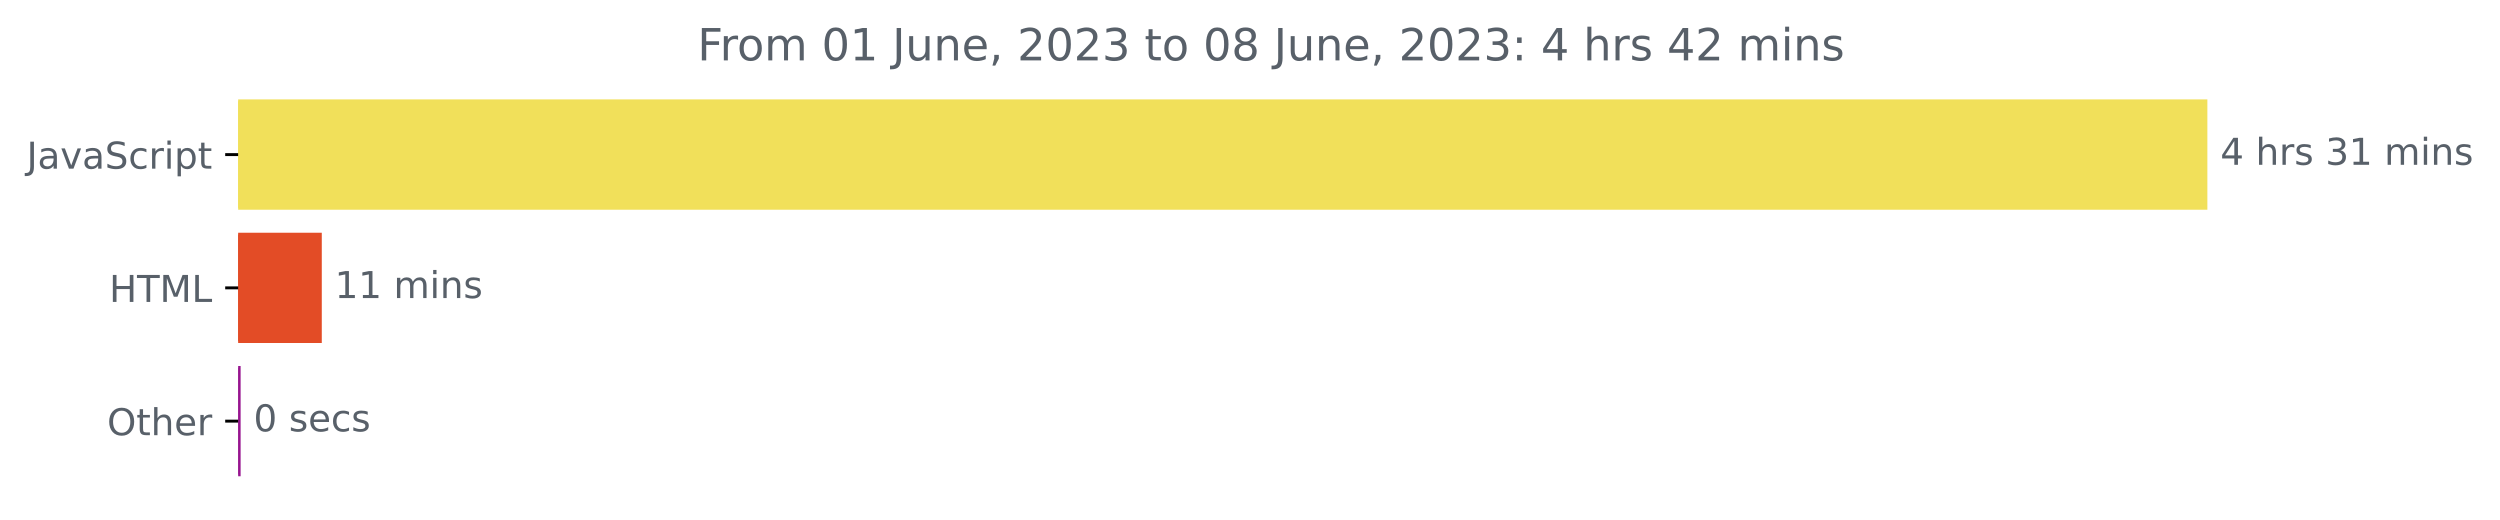
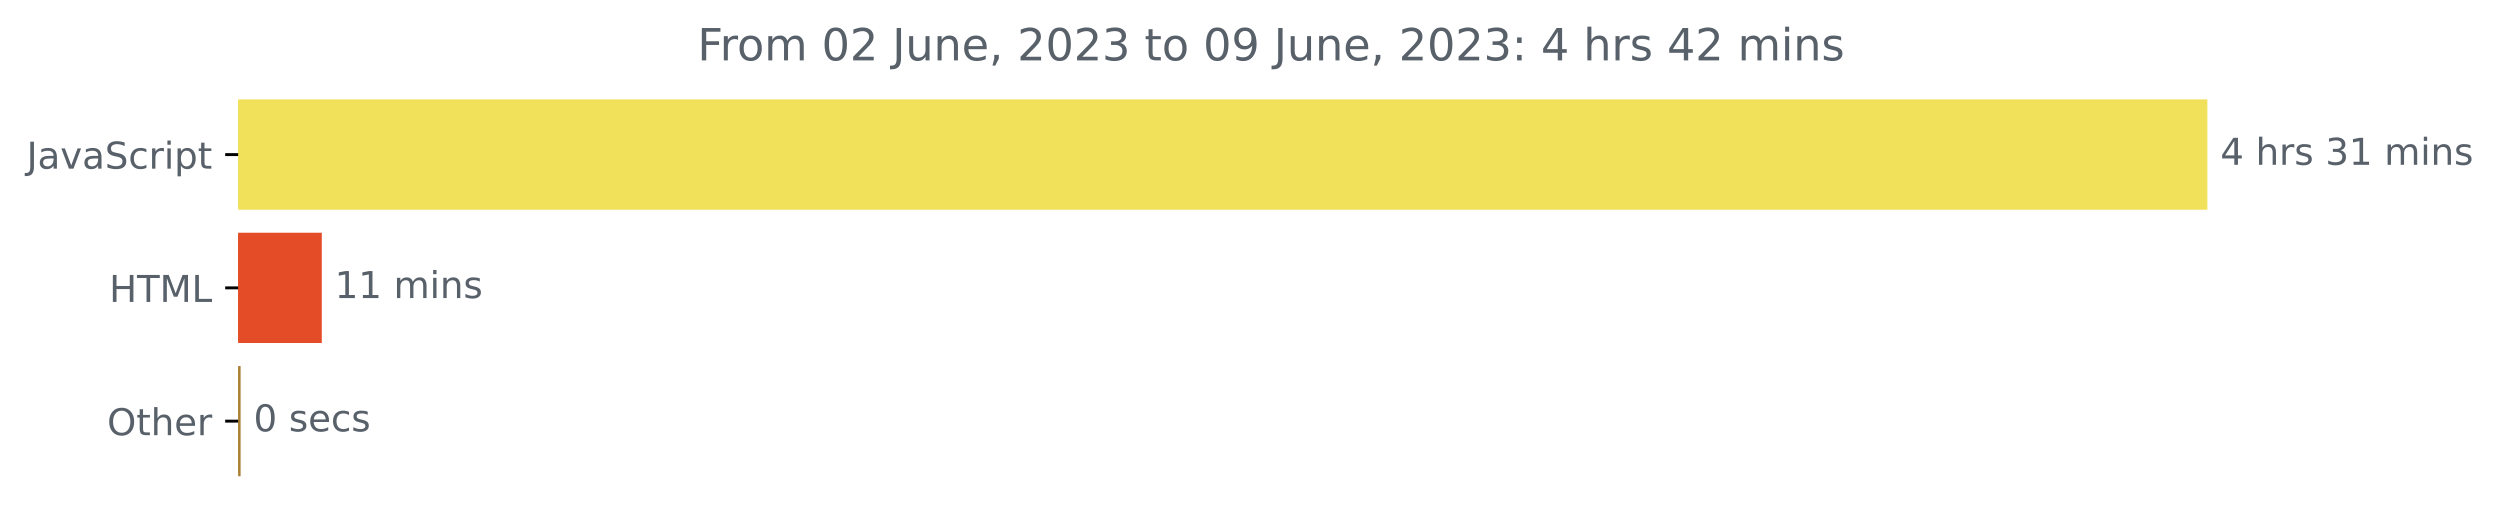
<svg xmlns="http://www.w3.org/2000/svg" xmlns:xlink="http://www.w3.org/1999/xlink" width="675.304pt" height="140.398pt" viewBox="0 0 675.304 140.398" version="1.1">
  <defs>
    <style type="text/css">*{stroke-linejoin: round; stroke-linecap: butt}</style>
  </defs>
  <g id="figure_1">
    <g id="patch_1">
      <path d="M -0 140.398  L 675.304 140.398  L 675.304 0  L -0 0  L -0 140.398  z " style="fill: none" />
    </g>
    <g id="axes_1">
      <g id="patch_2">
-         <path d="M 64.33 27.358  L 595.758 27.358  L 595.758 56.158  L 64.33 56.158  z " clip-path="url(#p9dde14d101)" style="fill: #f1e05a; stroke: #f1e05a; stroke-linejoin: miter" />
+         <path d="M 64.33 27.358  L 595.758 27.358  L 595.758 56.158  L 64.33 56.158  z " clip-path="url(#p712a644cfd)" style="fill: #f1e05a; stroke: #f1e05a; stroke-linejoin: miter" />
      </g>
      <g id="patch_3">
-         <path d="M 64.33 63.358  L 86.422 63.358  L 86.422 92.158  L 64.33 92.158  z " clip-path="url(#p9dde14d101)" style="fill: #e34c26; stroke: #e34c26; stroke-linejoin: miter" />
+         <path d="M 64.33 63.358  L 86.422 63.358  L 86.422 92.158  L 64.33 92.158  z " clip-path="url(#p712a644cfd)" style="fill: #e34c26; stroke: #e34c26; stroke-linejoin: miter" />
      </g>
      <g id="patch_4">
-         <path d="M 64.33 99.358  L 64.496 99.358  L 64.496 128.158  L 64.33 128.158  z " clip-path="url(#p9dde14d101)" style="fill: #97148f; stroke: #97148f; stroke-linejoin: miter" />
+         <path d="M 64.33 99.358  L 64.496 99.358  L 64.496 128.158  L 64.33 128.158  z " clip-path="url(#p712a644cfd)" style="fill: #aa8035; stroke: #aa8035; stroke-linejoin: miter" />
      </g>
      <g id="matplotlib.axis_1" />
      <g id="matplotlib.axis_2">
        <g id="ytick_1">
          <g id="line2d_1">
            <defs>
-               <path id="m41089129d4" d="M 0 0  L -3.5 0  " style="stroke: #000000; stroke-width: 0.8" />
+               <path id="mabc05048e5" d="M 0 0  L -3.5 0  " style="stroke: #000000; stroke-width: 0.8" />
            </defs>
            <g>
-               <use xlink:href="#m41089129d4" x="64.33" y="41.758" style="stroke: #000000; stroke-width: 0.8" />
+               <use xlink:href="#mabc05048e5" x="64.33" y="41.758" style="stroke: #000000; stroke-width: 0.8" />
            </g>
          </g>
          <g id="text_1">
            <g style="fill: #586069" transform="translate(7.2 45.55734)scale(0.1 -0.1)">
              <defs>
                <path id="DejaVuSans-4a" d="M 628 4666  L 1259 4666  L 1259 325  Q 1259 -519 939 -900  Q 619 -1281 -91 -1281  L -331 -1281  L -331 -750  L -134 -750  Q 284 -750 456 -515  Q 628 -281 628 325  L 628 4666  z " transform="scale(0.015625)" />
                <path id="DejaVuSans-61" d="M 2194 1759  Q 1497 1759 1228 1600  Q 959 1441 959 1056  Q 959 750 1161 570  Q 1363 391 1709 391  Q 2188 391 2477 730  Q 2766 1069 2766 1631  L 2766 1759  L 2194 1759  z M 3341 1997  L 3341 0  L 2766 0  L 2766 531  Q 2569 213 2275 61  Q 1981 -91 1556 -91  Q 1019 -91 701 211  Q 384 513 384 1019  Q 384 1609 779 1909  Q 1175 2209 1959 2209  L 2766 2209  L 2766 2266  Q 2766 2663 2505 2880  Q 2244 3097 1772 3097  Q 1472 3097 1187 3025  Q 903 2953 641 2809  L 641 3341  Q 956 3463 1253 3523  Q 1550 3584 1831 3584  Q 2591 3584 2966 3190  Q 3341 2797 3341 1997  z " transform="scale(0.015625)" />
                <path id="DejaVuSans-76" d="M 191 3500  L 800 3500  L 1894 563  L 2988 3500  L 3597 3500  L 2284 0  L 1503 0  L 191 3500  z " transform="scale(0.015625)" />
                <path id="DejaVuSans-53" d="M 3425 4513  L 3425 3897  Q 3066 4069 2747 4153  Q 2428 4238 2131 4238  Q 1616 4238 1336 4038  Q 1056 3838 1056 3469  Q 1056 3159 1242 3001  Q 1428 2844 1947 2747  L 2328 2669  Q 3034 2534 3370 2195  Q 3706 1856 3706 1288  Q 3706 609 3251 259  Q 2797 -91 1919 -91  Q 1588 -91 1214 -16  Q 841 59 441 206  L 441 856  Q 825 641 1194 531  Q 1563 422 1919 422  Q 2459 422 2753 634  Q 3047 847 3047 1241  Q 3047 1584 2836 1778  Q 2625 1972 2144 2069  L 1759 2144  Q 1053 2284 737 2584  Q 422 2884 422 3419  Q 422 4038 858 4394  Q 1294 4750 2059 4750  Q 2388 4750 2728 4690  Q 3069 4631 3425 4513  z " transform="scale(0.015625)" />
                <path id="DejaVuSans-63" d="M 3122 3366  L 3122 2828  Q 2878 2963 2633 3030  Q 2388 3097 2138 3097  Q 1578 3097 1268 2742  Q 959 2388 959 1747  Q 959 1106 1268 751  Q 1578 397 2138 397  Q 2388 397 2633 464  Q 2878 531 3122 666  L 3122 134  Q 2881 22 2623 -34  Q 2366 -91 2075 -91  Q 1284 -91 818 406  Q 353 903 353 1747  Q 353 2603 823 3093  Q 1294 3584 2113 3584  Q 2378 3584 2631 3529  Q 2884 3475 3122 3366  z " transform="scale(0.015625)" />
                <path id="DejaVuSans-72" d="M 2631 2963  Q 2534 3019 2420 3045  Q 2306 3072 2169 3072  Q 1681 3072 1420 2755  Q 1159 2438 1159 1844  L 1159 0  L 581 0  L 581 3500  L 1159 3500  L 1159 2956  Q 1341 3275 1631 3429  Q 1922 3584 2338 3584  Q 2397 3584 2469 3576  Q 2541 3569 2628 3553  L 2631 2963  z " transform="scale(0.015625)" />
                <path id="DejaVuSans-69" d="M 603 3500  L 1178 3500  L 1178 0  L 603 0  L 603 3500  z M 603 4863  L 1178 4863  L 1178 4134  L 603 4134  L 603 4863  z " transform="scale(0.015625)" />
                <path id="DejaVuSans-70" d="M 1159 525  L 1159 -1331  L 581 -1331  L 581 3500  L 1159 3500  L 1159 2969  Q 1341 3281 1617 3432  Q 1894 3584 2278 3584  Q 2916 3584 3314 3078  Q 3713 2572 3713 1747  Q 3713 922 3314 415  Q 2916 -91 2278 -91  Q 1894 -91 1617 61  Q 1341 213 1159 525  z M 3116 1747  Q 3116 2381 2855 2742  Q 2594 3103 2138 3103  Q 1681 3103 1420 2742  Q 1159 2381 1159 1747  Q 1159 1113 1420 752  Q 1681 391 2138 391  Q 2594 391 2855 752  Q 3116 1113 3116 1747  z " transform="scale(0.015625)" />
                <path id="DejaVuSans-74" d="M 1172 4494  L 1172 3500  L 2356 3500  L 2356 3053  L 1172 3053  L 1172 1153  Q 1172 725 1289 603  Q 1406 481 1766 481  L 2356 481  L 2356 0  L 1766 0  Q 1100 0 847 248  Q 594 497 594 1153  L 594 3053  L 172 3053  L 172 3500  L 594 3500  L 594 4494  L 1172 4494  z " transform="scale(0.015625)" />
              </defs>
              <use xlink:href="#DejaVuSans-4a" />
              <use xlink:href="#DejaVuSans-61" x="29.492" />
              <use xlink:href="#DejaVuSans-76" x="90.771" />
              <use xlink:href="#DejaVuSans-61" x="149.951" />
              <use xlink:href="#DejaVuSans-53" x="211.23" />
              <use xlink:href="#DejaVuSans-63" x="274.707" />
              <use xlink:href="#DejaVuSans-72" x="329.688" />
              <use xlink:href="#DejaVuSans-69" x="370.801" />
              <use xlink:href="#DejaVuSans-70" x="398.584" />
              <use xlink:href="#DejaVuSans-74" x="462.061" />
            </g>
          </g>
        </g>
        <g id="ytick_2">
          <g id="line2d_2">
            <g>
-               <use xlink:href="#m41089129d4" x="64.33" y="77.758" style="stroke: #000000; stroke-width: 0.8" />
+               <use xlink:href="#mabc05048e5" x="64.33" y="77.758" style="stroke: #000000; stroke-width: 0.8" />
            </g>
          </g>
          <g id="text_2">
            <g style="fill: #586069" transform="translate(29.50156 81.55734)scale(0.1 -0.1)">
              <defs>
                <path id="DejaVuSans-48" d="M 628 4666  L 1259 4666  L 1259 2753  L 3553 2753  L 3553 4666  L 4184 4666  L 4184 0  L 3553 0  L 3553 2222  L 1259 2222  L 1259 0  L 628 0  L 628 4666  z " transform="scale(0.015625)" />
                <path id="DejaVuSans-54" d="M -19 4666  L 3928 4666  L 3928 4134  L 2272 4134  L 2272 0  L 1638 0  L 1638 4134  L -19 4134  L -19 4666  z " transform="scale(0.015625)" />
                <path id="DejaVuSans-4d" d="M 628 4666  L 1569 4666  L 2759 1491  L 3956 4666  L 4897 4666  L 4897 0  L 4281 0  L 4281 4097  L 3078 897  L 2444 897  L 1241 4097  L 1241 0  L 628 0  L 628 4666  z " transform="scale(0.015625)" />
                <path id="DejaVuSans-4c" d="M 628 4666  L 1259 4666  L 1259 531  L 3531 531  L 3531 0  L 628 0  L 628 4666  z " transform="scale(0.015625)" />
              </defs>
              <use xlink:href="#DejaVuSans-48" />
              <use xlink:href="#DejaVuSans-54" x="75.195" />
              <use xlink:href="#DejaVuSans-4d" x="136.279" />
              <use xlink:href="#DejaVuSans-4c" x="222.559" />
            </g>
          </g>
        </g>
        <g id="ytick_3">
          <g id="line2d_3">
            <g>
-               <use xlink:href="#m41089129d4" x="64.33" y="113.758" style="stroke: #000000; stroke-width: 0.8" />
+               <use xlink:href="#mabc05048e5" x="64.33" y="113.758" style="stroke: #000000; stroke-width: 0.8" />
            </g>
          </g>
          <g id="text_3">
            <g style="fill: #586069" transform="translate(28.93594 117.5573)scale(0.1 -0.1)">
              <defs>
                <path id="DejaVuSans-4f" d="M 2522 4238  Q 1834 4238 1429 3725  Q 1025 3213 1025 2328  Q 1025 1447 1429 934  Q 1834 422 2522 422  Q 3209 422 3611 934  Q 4013 1447 4013 2328  Q 4013 3213 3611 3725  Q 3209 4238 2522 4238  z M 2522 4750  Q 3503 4750 4090 4092  Q 4678 3434 4678 2328  Q 4678 1225 4090 567  Q 3503 -91 2522 -91  Q 1538 -91 948 565  Q 359 1222 359 2328  Q 359 3434 948 4092  Q 1538 4750 2522 4750  z " transform="scale(0.015625)" />
                <path id="DejaVuSans-68" d="M 3513 2113  L 3513 0  L 2938 0  L 2938 2094  Q 2938 2591 2744 2837  Q 2550 3084 2163 3084  Q 1697 3084 1428 2787  Q 1159 2491 1159 1978  L 1159 0  L 581 0  L 581 4863  L 1159 4863  L 1159 2956  Q 1366 3272 1645 3428  Q 1925 3584 2291 3584  Q 2894 3584 3203 3211  Q 3513 2838 3513 2113  z " transform="scale(0.015625)" />
                <path id="DejaVuSans-65" d="M 3597 1894  L 3597 1613  L 953 1613  Q 991 1019 1311 708  Q 1631 397 2203 397  Q 2534 397 2845 478  Q 3156 559 3463 722  L 3463 178  Q 3153 47 2828 -22  Q 2503 -91 2169 -91  Q 1331 -91 842 396  Q 353 884 353 1716  Q 353 2575 817 3079  Q 1281 3584 2069 3584  Q 2775 3584 3186 3129  Q 3597 2675 3597 1894  z M 3022 2063  Q 3016 2534 2758 2815  Q 2500 3097 2075 3097  Q 1594 3097 1305 2825  Q 1016 2553 972 2059  L 3022 2063  z " transform="scale(0.015625)" />
              </defs>
              <use xlink:href="#DejaVuSans-4f" />
              <use xlink:href="#DejaVuSans-74" x="78.711" />
              <use xlink:href="#DejaVuSans-68" x="117.92" />
              <use xlink:href="#DejaVuSans-65" x="181.299" />
              <use xlink:href="#DejaVuSans-72" x="242.822" />
            </g>
          </g>
        </g>
      </g>
      <g id="text_4">
        <g style="fill: #586069" transform="translate(599.7583 44.5175)scale(0.1 -0.1)">
          <defs>
            <path id="DejaVuSans-34" d="M 2419 4116  L 825 1625  L 2419 1625  L 2419 4116  z M 2253 4666  L 3047 4666  L 3047 1625  L 3713 1625  L 3713 1100  L 3047 1100  L 3047 0  L 2419 0  L 2419 1100  L 313 1100  L 313 1709  L 2253 4666  z " transform="scale(0.015625)" />
            <path id="DejaVuSans-20" transform="scale(0.015625)" />
            <path id="DejaVuSans-73" d="M 2834 3397  L 2834 2853  Q 2591 2978 2328 3040  Q 2066 3103 1784 3103  Q 1356 3103 1142 2972  Q 928 2841 928 2578  Q 928 2378 1081 2264  Q 1234 2150 1697 2047  L 1894 2003  Q 2506 1872 2764 1633  Q 3022 1394 3022 966  Q 3022 478 2636 193  Q 2250 -91 1575 -91  Q 1294 -91 989 -36  Q 684 19 347 128  L 347 722  Q 666 556 975 473  Q 1284 391 1588 391  Q 1994 391 2212 530  Q 2431 669 2431 922  Q 2431 1156 2273 1281  Q 2116 1406 1581 1522  L 1381 1569  Q 847 1681 609 1914  Q 372 2147 372 2553  Q 372 3047 722 3315  Q 1072 3584 1716 3584  Q 2034 3584 2315 3537  Q 2597 3491 2834 3397  z " transform="scale(0.015625)" />
            <path id="DejaVuSans-33" d="M 2597 2516  Q 3050 2419 3304 2112  Q 3559 1806 3559 1356  Q 3559 666 3084 287  Q 2609 -91 1734 -91  Q 1441 -91 1130 -33  Q 819 25 488 141  L 488 750  Q 750 597 1062 519  Q 1375 441 1716 441  Q 2309 441 2620 675  Q 2931 909 2931 1356  Q 2931 1769 2642 2001  Q 2353 2234 1838 2234  L 1294 2234  L 1294 2753  L 1863 2753  Q 2328 2753 2575 2939  Q 2822 3125 2822 3475  Q 2822 3834 2567 4026  Q 2313 4219 1838 4219  Q 1578 4219 1281 4162  Q 984 4106 628 3988  L 628 4550  Q 988 4650 1302 4700  Q 1616 4750 1894 4750  Q 2613 4750 3031 4423  Q 3450 4097 3450 3541  Q 3450 3153 3228 2886  Q 3006 2619 2597 2516  z " transform="scale(0.015625)" />
            <path id="DejaVuSans-31" d="M 794 531  L 1825 531  L 1825 4091  L 703 3866  L 703 4441  L 1819 4666  L 2450 4666  L 2450 531  L 3481 531  L 3481 0  L 794 0  L 794 531  z " transform="scale(0.015625)" />
            <path id="DejaVuSans-6d" d="M 3328 2828  Q 3544 3216 3844 3400  Q 4144 3584 4550 3584  Q 5097 3584 5394 3201  Q 5691 2819 5691 2113  L 5691 0  L 5113 0  L 5113 2094  Q 5113 2597 4934 2840  Q 4756 3084 4391 3084  Q 3944 3084 3684 2787  Q 3425 2491 3425 1978  L 3425 0  L 2847 0  L 2847 2094  Q 2847 2600 2669 2842  Q 2491 3084 2119 3084  Q 1678 3084 1418 2786  Q 1159 2488 1159 1978  L 1159 0  L 581 0  L 581 3500  L 1159 3500  L 1159 2956  Q 1356 3278 1631 3431  Q 1906 3584 2284 3584  Q 2666 3584 2933 3390  Q 3200 3197 3328 2828  z " transform="scale(0.015625)" />
            <path id="DejaVuSans-6e" d="M 3513 2113  L 3513 0  L 2938 0  L 2938 2094  Q 2938 2591 2744 2837  Q 2550 3084 2163 3084  Q 1697 3084 1428 2787  Q 1159 2491 1159 1978  L 1159 0  L 581 0  L 581 3500  L 1159 3500  L 1159 2956  Q 1366 3272 1645 3428  Q 1925 3584 2291 3584  Q 2894 3584 3203 3211  Q 3513 2838 3513 2113  z " transform="scale(0.015625)" />
          </defs>
          <use xlink:href="#DejaVuSans-34" />
          <use xlink:href="#DejaVuSans-20" x="63.623" />
          <use xlink:href="#DejaVuSans-68" x="95.41" />
          <use xlink:href="#DejaVuSans-72" x="158.789" />
          <use xlink:href="#DejaVuSans-73" x="199.902" />
          <use xlink:href="#DejaVuSans-20" x="252.002" />
          <use xlink:href="#DejaVuSans-33" x="283.789" />
          <use xlink:href="#DejaVuSans-31" x="347.412" />
          <use xlink:href="#DejaVuSans-20" x="411.035" />
          <use xlink:href="#DejaVuSans-6d" x="442.822" />
          <use xlink:href="#DejaVuSans-69" x="540.234" />
          <use xlink:href="#DejaVuSans-6e" x="568.018" />
          <use xlink:href="#DejaVuSans-73" x="631.396" />
        </g>
      </g>
      <g id="text_5">
        <g style="fill: #586069" transform="translate(90.42179 80.5175)scale(0.1 -0.1)">
          <use xlink:href="#DejaVuSans-31" />
          <use xlink:href="#DejaVuSans-31" x="63.623" />
          <use xlink:href="#DejaVuSans-20" x="127.246" />
          <use xlink:href="#DejaVuSans-6d" x="159.033" />
          <use xlink:href="#DejaVuSans-69" x="256.445" />
          <use xlink:href="#DejaVuSans-6e" x="284.229" />
          <use xlink:href="#DejaVuSans-73" x="347.607" />
        </g>
      </g>
      <g id="text_6">
        <g style="fill: #586069" transform="translate(68.49579 116.5175)scale(0.1 -0.1)">
          <defs>
            <path id="DejaVuSans-30" d="M 2034 4250  Q 1547 4250 1301 3770  Q 1056 3291 1056 2328  Q 1056 1369 1301 889  Q 1547 409 2034 409  Q 2525 409 2770 889  Q 3016 1369 3016 2328  Q 3016 3291 2770 3770  Q 2525 4250 2034 4250  z M 2034 4750  Q 2819 4750 3233 4129  Q 3647 3509 3647 2328  Q 3647 1150 3233 529  Q 2819 -91 2034 -91  Q 1250 -91 836 529  Q 422 1150 422 2328  Q 422 3509 836 4129  Q 1250 4750 2034 4750  z " transform="scale(0.015625)" />
          </defs>
          <use xlink:href="#DejaVuSans-30" />
          <use xlink:href="#DejaVuSans-20" x="63.623" />
          <use xlink:href="#DejaVuSans-73" x="95.41" />
          <use xlink:href="#DejaVuSans-65" x="147.51" />
          <use xlink:href="#DejaVuSans-63" x="209.033" />
          <use xlink:href="#DejaVuSans-73" x="264.014" />
        </g>
      </g>
      <g id="text_7">
        <g style="fill: #586069" transform="translate(188.4022 16.31812)scale(0.12 -0.12)">
          <defs>
            <path id="DejaVuSans-46" d="M 628 4666  L 3309 4666  L 3309 4134  L 1259 4134  L 1259 2759  L 3109 2759  L 3109 2228  L 1259 2228  L 1259 0  L 628 0  L 628 4666  z " transform="scale(0.015625)" />
            <path id="DejaVuSans-6f" d="M 1959 3097  Q 1497 3097 1228 2736  Q 959 2375 959 1747  Q 959 1119 1226 758  Q 1494 397 1959 397  Q 2419 397 2687 759  Q 2956 1122 2956 1747  Q 2956 2369 2687 2733  Q 2419 3097 1959 3097  z M 1959 3584  Q 2709 3584 3137 3096  Q 3566 2609 3566 1747  Q 3566 888 3137 398  Q 2709 -91 1959 -91  Q 1206 -91 779 398  Q 353 888 353 1747  Q 353 2609 779 3096  Q 1206 3584 1959 3584  z " transform="scale(0.015625)" />
+             <path id="DejaVuSans-32" d="M 1228 531  L 3431 531  L 3431 0  L 469 0  L 469 531  Q 828 903 1448 1529  Q 2069 2156 2228 2338  Q 2531 2678 2651 2914  Q 2772 3150 2772 3378  Q 2772 3750 2511 3984  Q 2250 4219 1831 4219  Q 1534 4219 1204 4116  Q 875 4013 500 3803  L 500 4441  Q 881 4594 1212 4672  Q 1544 4750 1819 4750  Q 2544 4750 2975 4387  Q 3406 4025 3406 3419  Q 3406 3131 3298 2873  Q 3191 2616 2906 2266  Q 2828 2175 2409 1742  Q 1991 1309 1228 531  z " transform="scale(0.015625)" />
            <path id="DejaVuSans-75" d="M 544 1381  L 544 3500  L 1119 3500  L 1119 1403  Q 1119 906 1312 657  Q 1506 409 1894 409  Q 2359 409 2629 706  Q 2900 1003 2900 1516  L 2900 3500  L 3475 3500  L 3475 0  L 2900 0  L 2900 538  Q 2691 219 2414 64  Q 2138 -91 1772 -91  Q 1169 -91 856 284  Q 544 659 544 1381  z M 1991 3584  L 1991 3584  z " transform="scale(0.015625)" />
            <path id="DejaVuSans-2c" d="M 750 794  L 1409 794  L 1409 256  L 897 -744  L 494 -744  L 750 256  L 750 794  z " transform="scale(0.015625)" />
-             <path id="DejaVuSans-32" d="M 1228 531  L 3431 531  L 3431 0  L 469 0  L 469 531  Q 828 903 1448 1529  Q 2069 2156 2228 2338  Q 2531 2678 2651 2914  Q 2772 3150 2772 3378  Q 2772 3750 2511 3984  Q 2250 4219 1831 4219  Q 1534 4219 1204 4116  Q 875 4013 500 3803  L 500 4441  Q 881 4594 1212 4672  Q 1544 4750 1819 4750  Q 2544 4750 2975 4387  Q 3406 4025 3406 3419  Q 3406 3131 3298 2873  Q 3191 2616 2906 2266  Q 2828 2175 2409 1742  Q 1991 1309 1228 531  z " transform="scale(0.015625)" />
-             <path id="DejaVuSans-38" d="M 2034 2216  Q 1584 2216 1326 1975  Q 1069 1734 1069 1313  Q 1069 891 1326 650  Q 1584 409 2034 409  Q 2484 409 2743 651  Q 3003 894 3003 1313  Q 3003 1734 2745 1975  Q 2488 2216 2034 2216  z M 1403 2484  Q 997 2584 770 2862  Q 544 3141 544 3541  Q 544 4100 942 4425  Q 1341 4750 2034 4750  Q 2731 4750 3128 4425  Q 3525 4100 3525 3541  Q 3525 3141 3298 2862  Q 3072 2584 2669 2484  Q 3125 2378 3379 2068  Q 3634 1759 3634 1313  Q 3634 634 3220 271  Q 2806 -91 2034 -91  Q 1263 -91 848 271  Q 434 634 434 1313  Q 434 1759 690 2068  Q 947 2378 1403 2484  z M 1172 3481  Q 1172 3119 1398 2916  Q 1625 2713 2034 2713  Q 2441 2713 2670 2916  Q 2900 3119 2900 3481  Q 2900 3844 2670 4047  Q 2441 4250 2034 4250  Q 1625 4250 1398 4047  Q 1172 3844 1172 3481  z " transform="scale(0.015625)" />
+             <path id="DejaVuSans-39" d="M 703 97  L 703 672  Q 941 559 1184 500  Q 1428 441 1663 441  Q 2288 441 2617 861  Q 2947 1281 2994 2138  Q 2813 1869 2534 1725  Q 2256 1581 1919 1581  Q 1219 1581 811 2004  Q 403 2428 403 3163  Q 403 3881 828 4315  Q 1253 4750 1959 4750  Q 2769 4750 3195 4129  Q 3622 3509 3622 2328  Q 3622 1225 3098 567  Q 2575 -91 1691 -91  Q 1453 -91 1209 -44  Q 966 3 703 97  z M 1959 2075  Q 2384 2075 2632 2365  Q 2881 2656 2881 3163  Q 2881 3666 2632 3958  Q 2384 4250 1959 4250  Q 1534 4250 1286 3958  Q 1038 3666 1038 3163  Q 1038 2656 1286 2365  Q 1534 2075 1959 2075  z " transform="scale(0.015625)" />
            <path id="DejaVuSans-3a" d="M 750 794  L 1409 794  L 1409 0  L 750 0  L 750 794  z M 750 3309  L 1409 3309  L 1409 2516  L 750 2516  L 750 3309  z " transform="scale(0.015625)" />
          </defs>
          <use xlink:href="#DejaVuSans-46" />
          <use xlink:href="#DejaVuSans-72" x="50.27" />
          <use xlink:href="#DejaVuSans-6f" x="89.133" />
          <use xlink:href="#DejaVuSans-6d" x="150.314" />
          <use xlink:href="#DejaVuSans-20" x="247.727" />
          <use xlink:href="#DejaVuSans-30" x="279.514" />
-           <use xlink:href="#DejaVuSans-31" x="343.137" />
+           <use xlink:href="#DejaVuSans-32" x="343.137" />
          <use xlink:href="#DejaVuSans-20" x="406.76" />
          <use xlink:href="#DejaVuSans-4a" x="438.547" />
          <use xlink:href="#DejaVuSans-75" x="468.039" />
          <use xlink:href="#DejaVuSans-6e" x="531.418" />
          <use xlink:href="#DejaVuSans-65" x="594.797" />
          <use xlink:href="#DejaVuSans-2c" x="656.32" />
          <use xlink:href="#DejaVuSans-20" x="688.107" />
          <use xlink:href="#DejaVuSans-32" x="719.895" />
          <use xlink:href="#DejaVuSans-30" x="783.518" />
          <use xlink:href="#DejaVuSans-32" x="847.141" />
          <use xlink:href="#DejaVuSans-33" x="910.764" />
          <use xlink:href="#DejaVuSans-20" x="974.387" />
          <use xlink:href="#DejaVuSans-74" x="1006.174" />
          <use xlink:href="#DejaVuSans-6f" x="1045.383" />
          <use xlink:href="#DejaVuSans-20" x="1106.564" />
          <use xlink:href="#DejaVuSans-30" x="1138.352" />
-           <use xlink:href="#DejaVuSans-38" x="1201.975" />
+           <use xlink:href="#DejaVuSans-39" x="1201.975" />
          <use xlink:href="#DejaVuSans-20" x="1265.598" />
          <use xlink:href="#DejaVuSans-4a" x="1297.385" />
          <use xlink:href="#DejaVuSans-75" x="1326.877" />
          <use xlink:href="#DejaVuSans-6e" x="1390.256" />
          <use xlink:href="#DejaVuSans-65" x="1453.635" />
          <use xlink:href="#DejaVuSans-2c" x="1515.158" />
          <use xlink:href="#DejaVuSans-20" x="1546.945" />
          <use xlink:href="#DejaVuSans-32" x="1578.732" />
          <use xlink:href="#DejaVuSans-30" x="1642.355" />
          <use xlink:href="#DejaVuSans-32" x="1705.979" />
          <use xlink:href="#DejaVuSans-33" x="1769.602" />
          <use xlink:href="#DejaVuSans-3a" x="1833.225" />
          <use xlink:href="#DejaVuSans-20" x="1866.916" />
          <use xlink:href="#DejaVuSans-34" x="1898.703" />
          <use xlink:href="#DejaVuSans-20" x="1962.326" />
          <use xlink:href="#DejaVuSans-68" x="1994.113" />
          <use xlink:href="#DejaVuSans-72" x="2057.492" />
          <use xlink:href="#DejaVuSans-73" x="2098.605" />
          <use xlink:href="#DejaVuSans-20" x="2150.705" />
          <use xlink:href="#DejaVuSans-34" x="2182.492" />
          <use xlink:href="#DejaVuSans-32" x="2246.115" />
          <use xlink:href="#DejaVuSans-20" x="2309.738" />
          <use xlink:href="#DejaVuSans-6d" x="2341.525" />
          <use xlink:href="#DejaVuSans-69" x="2438.938" />
          <use xlink:href="#DejaVuSans-6e" x="2466.721" />
          <use xlink:href="#DejaVuSans-73" x="2530.1" />
        </g>
      </g>
    </g>
  </g>
  <defs>
-     <clipPath id="p9dde14d101">
+     <clipPath id="p712a644cfd">
      <rect x="64.33" y="22.318" width="558" height="110.88" />
    </clipPath>
  </defs>
</svg>
